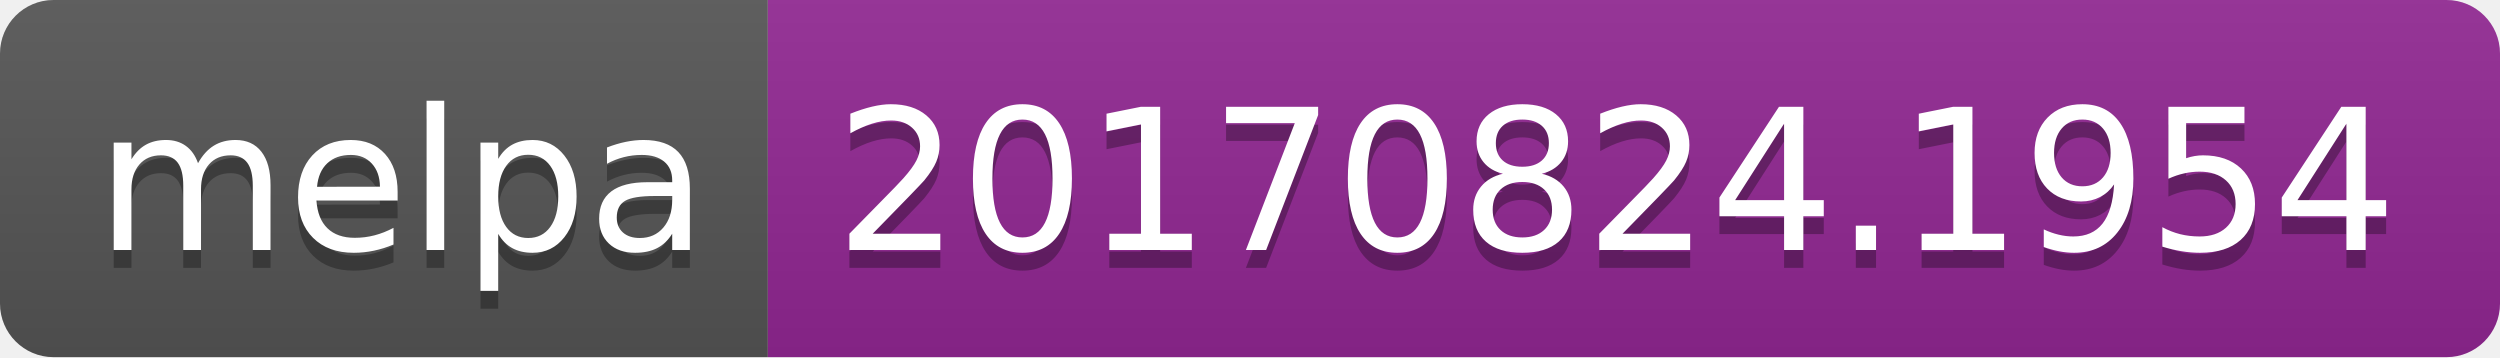
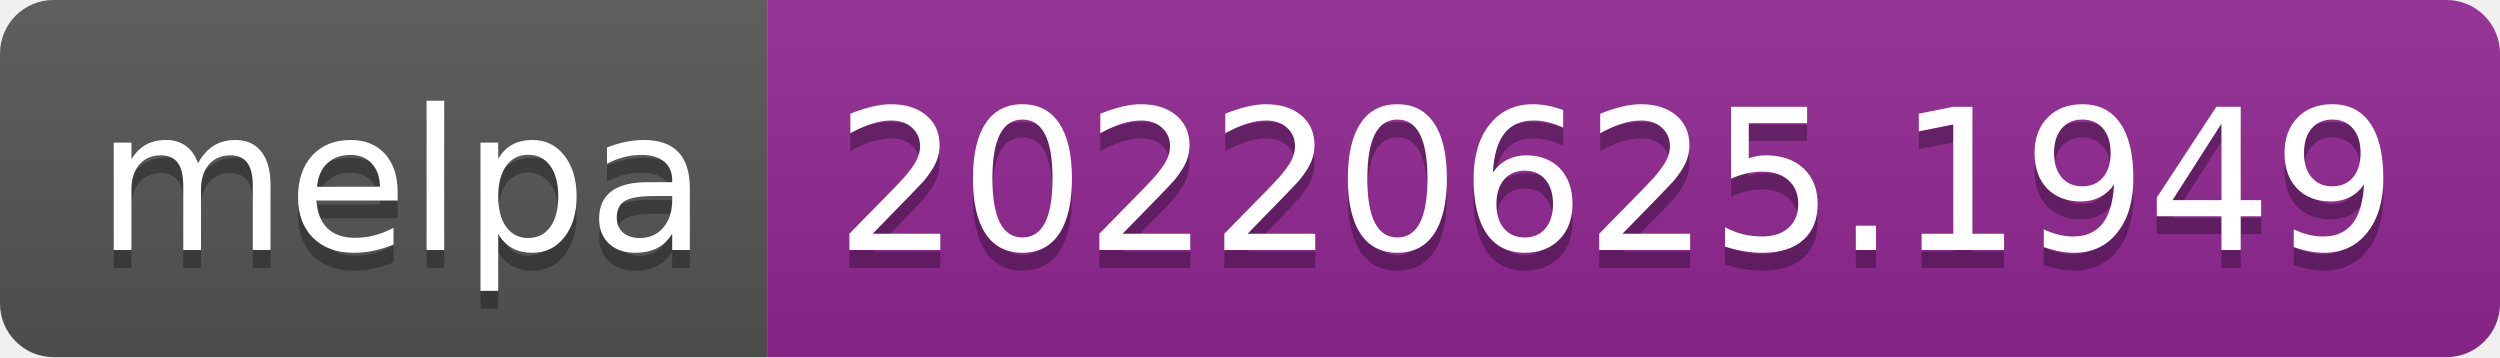
- <svg xmlns="http://www.w3.org/2000/svg" width="140" height="20" role="img" aria-label="melpa: 20170824.1954">
+ <svg xmlns="http://www.w3.org/2000/svg" width="140" height="20" role="img" aria-label="melpa: 20220625.1949">
  <linearGradient id="s" x2="0" y2="100%">
    <stop offset="0" stop-color="#bbb" stop-opacity=".1" />
    <stop offset="1" stop-opacity=".1" />
  </linearGradient>
  <clipPath id="r">
    <rect width="140" height="20" rx="3" fill="#fff" />
  </clipPath>
  <g clip-path="url(#r)">
    <rect width="43" height="20" fill="#555" />
    <rect x="43" width="97" height="20" fill="#922793" />
    <rect width="140" height="20" fill="url(#s)" />
  </g>
  <g fill="#fff" text-anchor="middle" font-family="Verdana,Geneva,DejaVu Sans,sans-serif" text-rendering="geometricPrecision" font-size="110">
    <text aria-hidden="true" x="225" y="150" fill="#010101" fill-opacity=".3" transform="scale(.1)" textLength="330">melpa</text>
    <text x="225" y="140" transform="scale(.1)" fill="#fff" textLength="330">melpa</text>
-     <text aria-hidden="true" x="905" y="150" fill="#010101" fill-opacity=".3" transform="scale(.1)" textLength="870">20170824.1954</text>
-     <text x="905" y="140" transform="scale(.1)" fill="#fff" textLength="870">20170824.1954</text>
+     <text aria-hidden="true" x="905" y="150" fill="#010101" fill-opacity=".3" transform="scale(.1)" textLength="870">20220625.1949</text>
+     <text x="905" y="140" transform="scale(.1)" fill="#fff" textLength="870">20220625.1949</text>
  </g>
</svg>
